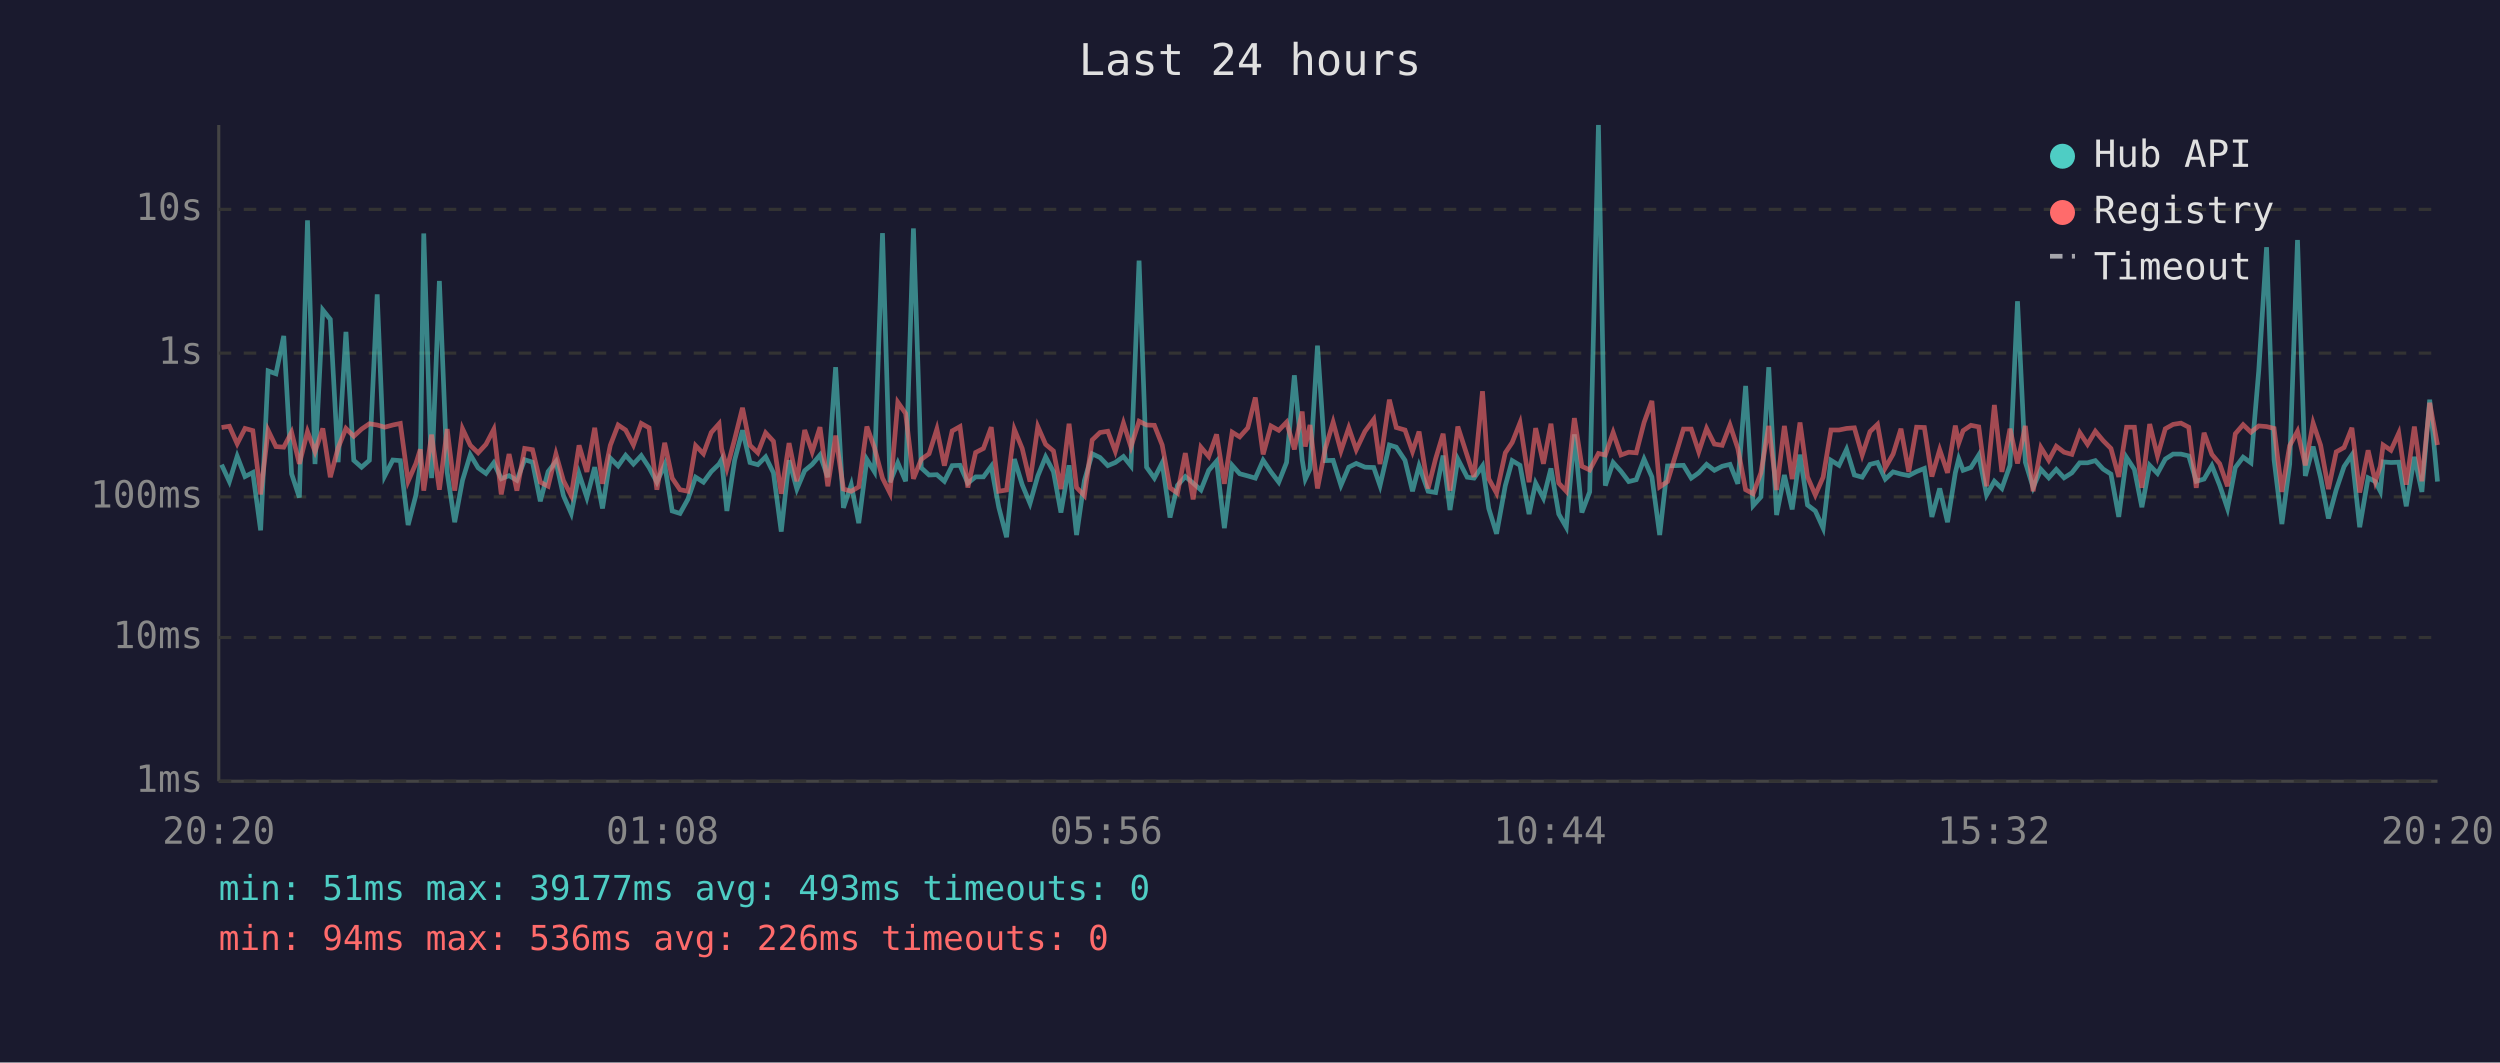
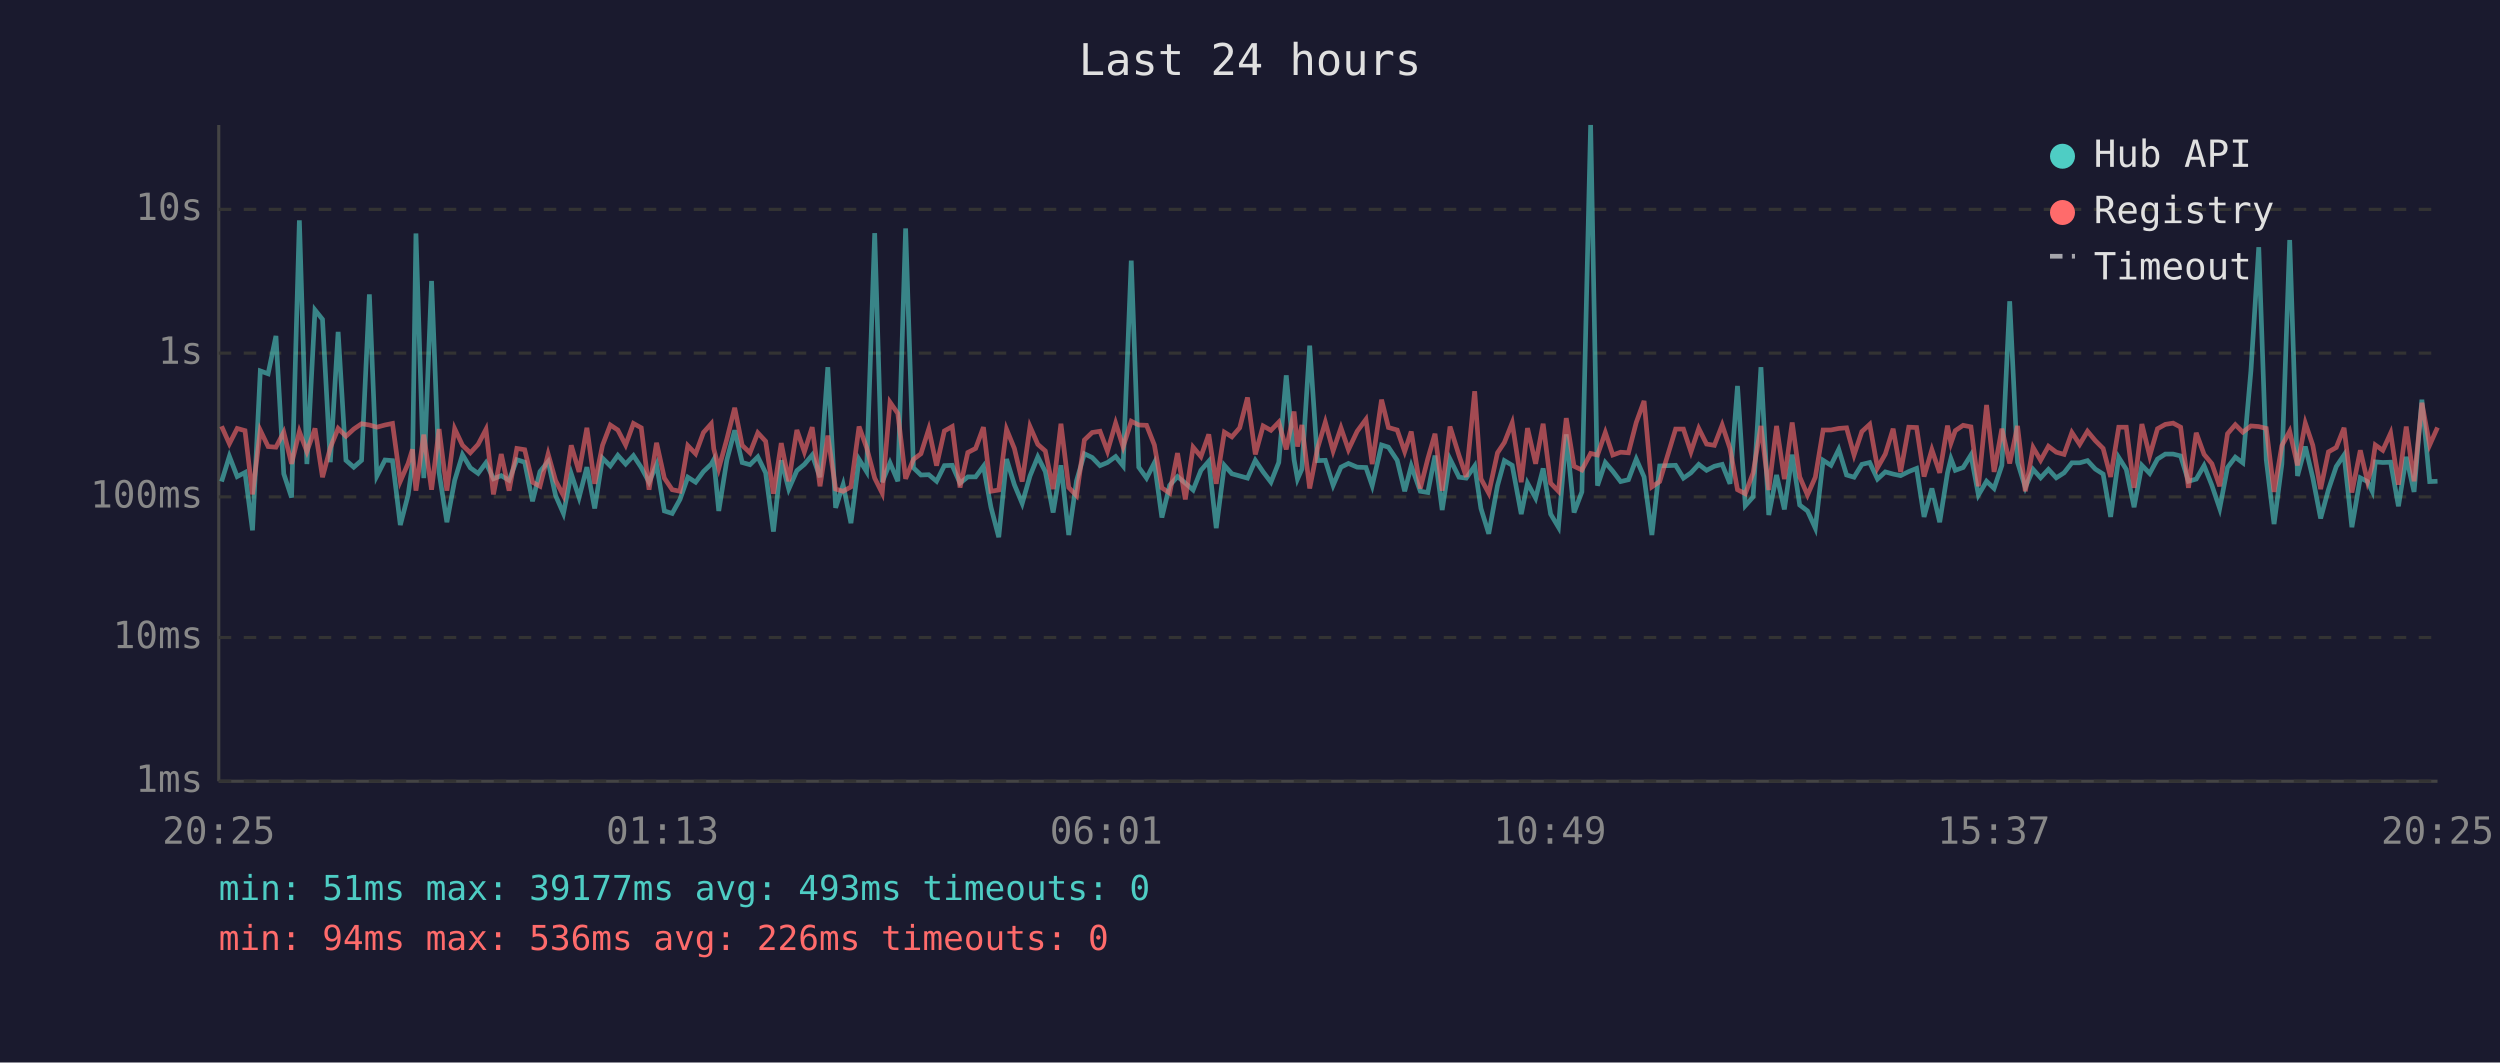
<svg xmlns="http://www.w3.org/2000/svg" viewBox="0 0 800 340" font-family="monospace" font-size="12">
  <rect width="800" height="340" fill="#1a1a2e" />
  <text x="400" y="24" fill="#e0e0e0" font-size="14" text-anchor="middle">Last 24 hours</text>
  <line x1="70" y1="40" x2="70" y2="250" stroke="#444" stroke-width="1" />
  <line x1="70" y1="250" x2="780" y2="250" stroke="#444" stroke-width="1" />
  <line x1="70" y1="250" x2="780" y2="250" stroke="#333" stroke-width="1" stroke-dasharray="4" />
  <text x="65" y="250" fill="#888" text-anchor="end" dominant-baseline="middle">1ms</text>
  <line x1="70" y1="204" x2="780" y2="204" stroke="#333" stroke-width="1" stroke-dasharray="4" />
  <text x="65" y="204" fill="#888" text-anchor="end" dominant-baseline="middle">10ms</text>
  <line x1="70" y1="159" x2="780" y2="159" stroke="#333" stroke-width="1" stroke-dasharray="4" />
  <text x="65" y="159" fill="#888" text-anchor="end" dominant-baseline="middle">100ms</text>
  <line x1="70" y1="113" x2="780" y2="113" stroke="#333" stroke-width="1" stroke-dasharray="4" />
  <text x="65" y="113" fill="#888" text-anchor="end" dominant-baseline="middle">1s</text>
  <line x1="70" y1="67" x2="780" y2="67" stroke="#333" stroke-width="1" stroke-dasharray="4" />
  <text x="65" y="67" fill="#888" text-anchor="end" dominant-baseline="middle">10s</text>
-   <text x="70" y="270" fill="#888" text-anchor="middle">20:20</text>
-   <text x="212" y="270" fill="#888" text-anchor="middle">01:08</text>
-   <text x="354" y="270" fill="#888" text-anchor="middle">05:56</text>
-   <text x="496" y="270" fill="#888" text-anchor="middle">10:44</text>
-   <text x="638" y="270" fill="#888" text-anchor="middle">15:32</text>
-   <text x="780" y="270" fill="#888" text-anchor="middle">20:20</text>
-   <polyline points="70.9,148.7 73.4,154.1 75.9,146.0 78.4,152.5 80.9,151.2 83.4,169.7 85.8,118.7 88.3,119.6 90.8,107.5 93.3,151.6 95.8,159.2 98.4,70.5 100.8,148.5 103.3,99.2 105.7,102.2 108.2,147.9 110.7,106.2 113.2,147.3 115.7,149.5 118.2,147.3 120.7,94.2 123.1,152.3 125.7,147.2 128.1,147.4 130.6,168.0 133.1,158.4 134.5,148.4 135.6,74.7 138.1,153.0 140.6,89.9 143.1,151.2 145.5,167.1 148.0,153.7 150.5,145.5 153.0,149.7 155.5,151.5 158.0,148.1 160.4,153.2 162.9,152.2 165.4,153.7 167.9,147.1 170.4,147.9 172.9,160.4 175.4,150.9 177.9,147.7 180.3,158.6 182.8,164.3 185.3,151.6 187.8,159.2 190.3,149.5 192.8,162.7 195.3,146.6 197.8,149.1 200.2,145.7 202.7,148.5 205.2,145.8 207.7,149.6 210.2,154.3 212.7,148.7 215.1,163.5 217.6,164.3 220.1,159.8 222.6,152.7 225.1,154.3 227.6,150.9 230.1,148.5 230.9,147.1 232.6,163.5 235.1,147.2 237.6,137.7 240.0,148.0 242.5,148.7 245.0,146.2 247.5,151.3 250.0,170.1 252.5,147.3 255.0,156.5 257.5,150.6 259.9,148.6 262.4,145.6 264.9,152.7 267.4,117.5 269.9,162.5 272.4,155.1 274.8,167.4 277.4,147.0 279.8,150.9 282.4,74.6 284.8,154.3 287.3,148.1 289.8,154.0 292.3,73.1 294.8,149.7 297.3,152.0 299.8,151.9 302.2,154.0 304.7,149.0 307.2,148.9 309.7,154.6 312.2,152.6 314.7,152.6 317.2,149.2 319.6,162.3 322.1,171.9 324.6,146.9 327.1,155.1 329.6,161.1 332.1,152.3 334.6,146.2 337.1,150.9 339.5,164.0 342.1,148.9 344.5,171.2 347.0,153.8 349.5,145.2 352.0,146.4 354.5,149.0 356.9,148.0 359.5,146.1 361.9,149.1 364.5,83.4 366.9,149.5 369.4,153.0 371.9,148.1 374.4,165.6 376.8,155.3 379.3,152.5 381.8,154.6 384.3,156.8 386.8,150.5 389.3,147.6 391.8,169.0 394.3,148.9 396.7,151.6 399.3,152.3 401.7,153.0 404.2,147.3 406.7,151.0 409.2,154.3 411.7,148.0 414.2,120.1 416.7,147.1 417.7,153.3 419.2,150.1 421.6,110.6 424.1,147.4 426.6,147.3 429.1,155.3 431.6,149.5 434.0,148.3 436.8,149.5 439.6,149.6 441.6,155.4 444.6,142.4 446.8,143.1 449.6,147.3 452.0,157.2 454.1,149.1 457.0,157.2 459.4,157.6 461.8,145.8 464.0,163.2 466.5,146.9 469.5,152.7 471.7,153.0 474.4,149.1 476.4,162.7 478.9,170.8 481.7,155.4 483.9,147.4 486.4,148.9 489.3,164.5 491.4,154.6 493.9,159.4 496.3,149.9 498.8,164.5 501.2,168.7 503.8,139.0 506.2,164.0 508.7,157.4 511.5,40.0 513.7,155.4 516.2,148.0 518.7,150.8 521.2,154.1 523.6,153.5 526.1,146.9 528.6,152.6 531.1,171.2 533.6,149.1 538.7,148.9 541.2,153.0 543.6,151.3 546.1,148.6 548.6,150.5 551.1,149.2 553.6,148.6 556.1,154.8 558.6,123.5 561.0,161.8 563.5,159.0 566.0,117.5 568.5,164.8 571.0,152.0 573.5,163.0 576.0,145.5 578.4,161.6 580.9,163.5 583.4,169.0 585.9,147.3 588.5,148.9 590.9,143.8 593.4,152.0 595.9,152.7 598.4,148.6 600.8,148.0 603.3,153.3 605.8,151.0 608.3,151.7 610.8,152.2 613.3,150.9 615.8,149.9 618.2,165.4 620.7,156.3 623.2,167.1 625.7,151.3 626.8,146.8 628.2,150.5 630.7,149.6 633.2,145.6 635.7,158.4 638.2,154.0 640.6,156.3 643.2,148.9 645.6,96.4 648.1,147.9 650.6,156.0 653.1,150.2 655.6,152.9 658.0,150.2 660.5,152.9 663.0,151.3 665.5,148.1 668.0,148.1 670.5,147.4 673.0,150.1 675.5,151.7 678.0,165.4 680.5,146.4 683.0,150.2 685.4,162.3 687.9,148.9 690.4,151.5 692.9,146.9 695.4,145.3 697.9,145.3 700.4,145.9 702.8,154.0 705.3,153.3 707.8,149.0 710.3,155.3 712.8,162.7 715.3,149.6 717.8,146.3 720.3,148.1 722.8,118.6 725.3,79.1 727.7,147.1 730.2,167.7 732.7,148.5 735.2,76.8 737.7,152.3 740.2,142.9 742.6,152.9 745.1,165.9 747.6,156.7 750.1,149.3 752.6,145.6 755.1,168.7 757.8,152.9 760.1,154.1 761.7,157.2 762.6,147.8 765.1,148.0 767.6,147.9 770.0,162.0 772.6,146.2 775.0,157.4 777.5,127.9 780.0,154.1" fill="none" stroke="#4ecdc4" stroke-width="1.5" opacity="0.6" />
-   <polyline points="70.9,136.8 73.4,136.4 75.9,142.0 78.4,137.1 80.9,137.8 83.4,158.2 85.8,137.7 88.3,142.9 90.8,143.1 93.3,138.3 95.8,148.4 98.4,138.1 100.8,144.5 103.3,137.1 105.7,152.7 108.2,143.3 110.7,137.1 113.2,139.6 115.7,137.3 118.2,135.6 120.7,136.0 123.1,136.7 125.7,136.0 128.1,135.5 130.6,154.0 133.1,148.3 134.5,143.8 135.6,157.0 138.1,139.1 140.6,156.7 143.1,137.3 145.5,157.0 148.0,137.2 150.5,142.5 153.0,144.9 155.5,142.2 158.0,137.4 160.4,158.2 162.9,145.3 165.4,157.0 167.9,143.5 170.4,143.9 172.9,154.3 175.4,155.6 177.9,145.3 180.3,153.8 182.8,158.6 185.3,142.5 187.8,151.0 190.3,136.9 192.8,154.8 195.3,142.5 197.8,136.0 200.2,137.6 202.7,142.4 205.2,135.5 207.7,136.9 210.2,156.7 212.7,141.7 215.1,153.0 217.6,156.7 220.1,157.2 222.6,142.6 225.1,145.2 227.6,138.4 230.1,135.6 230.9,143.6 232.6,149.9 235.1,140.5 237.6,130.5 240.0,142.5 242.5,144.9 245.0,138.5 247.5,141.2 250.0,158.0 252.5,141.8 255.0,154.0 257.5,137.6 259.9,144.6 262.4,136.7 264.9,155.6 267.4,139.4 269.9,156.5 272.4,157.2 274.8,155.8 277.4,136.5 279.8,143.2 282.4,153.0 284.8,157.8 287.3,128.7 289.8,132.3 292.3,153.2 294.8,147.0 297.3,145.2 299.8,137.3 302.2,149.0 304.7,137.9 307.2,136.5 309.7,156.0 312.2,144.8 314.7,143.5 317.2,136.7 319.6,157.2 322.1,156.8 324.6,137.4 327.1,143.5 329.6,154.1 332.1,136.5 334.6,142.2 337.1,144.3 339.5,156.5 342.1,135.6 344.5,156.0 347.0,158.6 349.5,140.8 352.0,138.4 354.5,138.0 356.9,144.4 359.5,135.4 361.9,143.0 364.5,134.8 366.9,136.0 369.4,136.1 371.9,142.4 374.4,156.1 376.8,157.8 379.3,145.0 381.8,159.8 384.3,143.1 386.8,146.1 389.3,139.0 391.8,154.8 394.3,138.3 396.7,139.8 399.3,136.9 401.7,127.2 404.2,145.4 406.7,136.3 409.2,137.7 411.7,135.1 414.2,143.8 416.7,131.7 417.7,142.9 419.2,136.0 421.6,156.3 424.1,143.5 426.6,135.1 429.1,144.3 431.6,136.9 434.0,143.9 436.8,138.0 439.6,134.2 441.6,148.5 444.6,127.9 446.8,136.8 449.6,137.6 452.0,144.5 454.1,138.1 457.0,156.3 459.4,146.8 461.8,138.8 464.0,157.0 466.5,136.5 469.5,145.8 471.7,152.6 474.4,125.2 476.4,153.2 478.9,157.8 481.7,144.9 483.9,141.6 486.4,135.3 489.3,154.3 491.4,137.0 493.9,148.4 496.3,135.6 498.8,154.6 501.2,157.2 503.8,133.8 506.2,149.2 508.7,150.4 511.5,145.1 513.7,145.6 516.2,138.4 518.7,145.6 521.2,144.7 523.6,144.9 526.1,135.2 528.6,128.3 531.1,155.8 533.6,154.1 538.7,137.3 541.2,137.3 543.6,144.6 546.1,137.1 548.6,142.1 551.1,142.5 553.6,136.0 556.1,143.5 558.6,156.7 561.0,158.0 563.5,151.3 566.0,136.3 568.5,156.8 571.0,136.3 573.5,153.3 576.0,135.2 578.4,152.6 580.9,158.4 583.4,152.7 585.9,137.6 588.5,137.6 590.9,137.1 593.4,136.9 595.9,145.6 598.4,138.1 600.8,135.8 603.3,149.7 605.8,145.3 608.3,137.2 610.8,151.0 613.3,136.7 615.8,136.8 618.2,152.5 620.7,143.9 623.2,151.3 625.7,136.2 626.8,141.8 628.2,137.8 630.7,136.1 633.2,136.6 635.7,155.6 638.2,129.6 640.6,151.0 643.2,137.2 645.6,148.3 648.1,136.3 650.6,157.2 653.1,143.2 655.6,147.3 658.0,142.8 660.5,144.7 663.0,145.4 665.5,138.4 668.0,142.2 670.5,138.0 673.0,141.0 675.5,143.5 678.0,152.6 680.5,136.7 683.0,136.7 685.4,156.1 687.9,135.7 690.4,145.9 692.9,137.2 695.4,135.8 697.9,135.4 700.4,136.7 702.8,156.1 705.3,138.5 707.8,145.4 710.3,148.4 712.8,155.6 715.3,138.8 717.8,135.9 720.3,138.3 722.8,136.3 725.3,136.5 727.7,137.1 730.2,157.4 732.7,142.6 735.2,138.0 737.7,148.9 740.2,135.4 742.6,142.5 745.1,156.5 747.6,144.6 750.1,143.2 752.6,136.9 755.1,157.6 757.8,144.1 760.1,154.1 761.7,149.2 762.6,142.4 765.1,144.1 767.6,138.6 770.0,155.1 772.6,136.5 775.0,154.0 777.5,128.9 780.0,142.4" fill="none" stroke="#ff6b6b" stroke-width="1.5" opacity="0.6" />
+   <text x="70" y="270" fill="#888" text-anchor="middle">20:25</text>
+   <text x="212" y="270" fill="#888" text-anchor="middle">01:13</text>
+   <text x="354" y="270" fill="#888" text-anchor="middle">06:01</text>
+   <text x="496" y="270" fill="#888" text-anchor="middle">10:49</text>
+   <text x="638" y="270" fill="#888" text-anchor="middle">15:37</text>
+   <text x="780" y="270" fill="#888" text-anchor="middle">20:25</text>
+   <polyline points="70.9,154.1 73.4,146.0 75.9,152.5 78.4,151.2 80.8,169.7 83.3,118.7 85.8,119.6 88.3,107.5 90.8,151.6 93.3,159.2 95.8,70.5 98.2,148.5 100.8,99.2 103.2,102.2 105.7,147.9 108.2,106.2 110.7,147.3 113.2,149.5 115.7,147.3 118.2,94.2 120.6,152.3 123.2,147.2 125.6,147.4 128.1,168.0 130.6,158.4 132.0,148.4 133.1,74.7 135.6,153.0 138.1,89.9 140.5,151.2 143.0,167.1 145.5,153.7 148.0,145.5 150.5,149.7 153.0,151.5 155.5,148.1 157.9,153.2 160.4,152.2 162.9,153.7 165.4,147.1 167.9,147.9 170.4,160.4 172.8,150.9 175.4,147.7 177.8,158.6 180.3,164.3 182.8,151.6 185.3,159.2 187.8,149.5 190.3,162.7 192.8,146.6 195.3,149.1 197.7,145.7 200.2,148.5 202.7,145.8 205.2,149.6 207.7,154.3 210.1,148.7 212.6,163.5 215.1,164.3 217.6,159.8 220.1,152.7 222.6,154.3 225.1,150.9 227.6,148.5 228.4,147.1 230.0,163.5 232.6,147.2 235.1,137.7 237.5,148.0 240.0,148.7 242.5,146.2 245.0,151.3 247.5,170.1 250.0,147.3 252.4,156.5 255.0,150.6 257.4,148.6 259.9,145.6 262.4,152.7 264.9,117.5 267.4,162.5 269.8,155.1 272.3,167.4 274.9,147.0 277.3,150.9 279.9,74.6 282.3,154.3 284.8,148.1 287.3,154.0 289.8,73.1 292.3,149.7 294.7,152.0 297.2,151.9 299.7,154.0 302.2,149.0 304.7,148.9 307.2,154.6 309.7,152.6 312.2,152.6 314.7,149.2 317.1,162.3 319.6,171.9 322.1,146.9 324.6,155.1 327.1,161.1 329.6,152.3 332.1,146.2 334.5,150.9 337.0,164.0 339.5,148.9 342.0,171.2 344.5,153.8 347.0,145.2 349.5,146.4 352.0,149.0 354.4,148.0 357.0,146.1 359.4,149.1 362.0,83.4 364.4,149.5 366.9,153.0 369.4,148.1 371.8,165.6 374.3,155.3 376.8,152.5 379.3,154.6 381.8,156.8 384.3,150.5 386.8,147.6 389.2,169.0 391.8,148.9 394.2,151.6 396.7,152.3 399.2,153.0 401.7,147.3 404.2,151.0 406.7,154.3 409.2,148.0 411.6,120.1 414.1,147.1 415.2,153.3 416.6,150.1 419.1,110.6 421.6,147.4 424.1,147.3 426.6,155.3 429.1,149.5 431.5,148.3 434.3,149.5 437.1,149.6 439.1,155.4 442.1,142.4 444.3,143.1 447.1,147.3 449.5,157.2 451.6,149.1 454.5,157.2 456.9,157.6 459.2,145.8 461.5,163.2 464.0,146.9 466.9,152.7 469.2,153.0 471.9,149.1 473.9,162.7 476.4,170.8 479.2,155.4 481.4,147.4 483.9,148.9 486.8,164.5 488.8,154.6 491.4,159.4 493.8,149.9 496.2,164.5 498.7,168.7 501.2,139.0 503.7,164.0 506.2,157.4 509.0,40.0 511.2,155.4 513.7,148.0 516.1,150.8 518.6,154.1 521.1,153.5 523.6,146.9 526.1,152.6 528.6,171.2 531.1,149.1 536.2,148.9 538.7,153.0 541.1,151.3 543.6,148.6 546.1,150.5 548.6,149.2 551.1,148.6 553.6,154.8 556.0,123.5 558.5,161.8 561.0,159.0 563.5,117.5 566.0,164.8 568.5,152.0 571.0,163.0 573.5,145.5 575.9,161.6 578.4,163.5 580.9,169.0 583.4,147.3 585.9,148.9 588.4,143.8 590.9,152.0 593.3,152.7 595.8,148.6 598.3,148.0 600.8,153.3 603.3,151.0 605.8,151.7 608.2,152.2 610.8,150.9 613.3,149.9 615.7,165.4 618.2,156.3 620.7,167.1 623.2,151.3 624.3,146.8 625.7,150.5 628.2,149.6 630.7,145.6 633.1,158.4 635.7,154.0 638.1,156.3 640.6,148.9 643.1,96.4 645.6,147.9 648.1,156.0 650.6,150.2 653.0,152.9 655.5,150.2 658.0,152.9 660.5,151.3 663.0,148.1 665.5,148.1 668.0,147.4 670.5,150.1 673.0,151.7 675.4,165.4 678.0,146.4 680.4,150.2 682.9,162.3 685.4,148.9 687.9,151.5 690.4,146.9 692.9,145.3 695.4,145.3 697.8,145.9 700.3,154.0 702.8,153.3 705.3,149.0 707.8,155.3 710.3,162.7 712.8,149.6 715.3,146.3 717.7,148.1 720.3,118.6 722.8,79.1 725.2,147.1 727.7,167.7 730.2,148.5 732.7,76.8 735.2,152.3 737.7,142.9 740.1,152.9 742.6,165.9 745.1,156.7 747.6,149.3 750.1,145.6 752.6,168.7 755.3,152.9 757.6,154.1 759.1,157.2 760.1,147.8 762.5,148.0 765.0,147.9 767.5,162.0 770.0,146.2 772.5,157.4 775.0,127.9 777.5,154.1 780.0,154.0" fill="none" stroke="#4ecdc4" stroke-width="1.5" opacity="0.6" />
+   <polyline points="70.9,136.4 73.4,142.0 75.9,137.1 78.4,137.8 80.8,158.2 83.3,137.7 85.8,142.9 88.3,143.1 90.8,138.3 93.3,148.4 95.8,138.1 98.2,144.5 100.8,137.1 103.2,152.7 105.7,143.3 108.2,137.1 110.7,139.6 113.2,137.3 115.7,135.6 118.2,136.0 120.6,136.7 123.2,136.0 125.6,135.5 128.1,154.0 130.6,148.3 132.0,143.8 133.1,157.0 135.6,139.1 138.1,156.7 140.5,137.3 143.0,157.0 145.5,137.2 148.0,142.5 150.5,144.9 153.0,142.2 155.5,137.4 157.9,158.2 160.4,145.3 162.9,157.0 165.4,143.5 167.9,143.9 170.4,154.3 172.8,155.6 175.4,145.3 177.8,153.8 180.3,158.6 182.8,142.5 185.3,151.0 187.8,136.9 190.3,154.8 192.8,142.5 195.3,136.0 197.7,137.6 200.2,142.4 202.7,135.5 205.2,136.9 207.7,156.7 210.1,141.7 212.6,153.0 215.1,156.7 217.6,157.2 220.1,142.6 222.6,145.2 225.1,138.4 227.6,135.6 228.4,143.6 230.0,149.9 232.6,140.5 235.1,130.5 237.5,142.5 240.0,144.9 242.5,138.5 245.0,141.2 247.5,158.0 250.0,141.8 252.4,154.0 255.0,137.6 257.4,144.6 259.9,136.7 262.4,155.6 264.9,139.4 267.4,156.5 269.8,157.2 272.3,155.8 274.9,136.5 277.3,143.2 279.9,153.0 282.3,157.8 284.8,128.7 287.3,132.3 289.8,153.2 292.3,147.0 294.7,145.2 297.2,137.3 299.7,149.0 302.2,137.9 304.7,136.5 307.2,156.0 309.7,144.8 312.2,143.5 314.7,136.7 317.1,157.2 319.6,156.8 322.1,137.4 324.6,143.5 327.1,154.1 329.6,136.5 332.1,142.2 334.5,144.3 337.0,156.5 339.5,135.6 342.0,156.0 344.5,158.6 347.0,140.8 349.5,138.4 352.0,138.0 354.4,144.4 357.0,135.4 359.4,143.0 362.0,134.8 364.4,136.0 366.9,136.1 369.4,142.4 371.8,156.1 374.3,157.8 376.8,145.0 379.3,159.8 381.8,143.1 384.3,146.1 386.8,139.0 389.2,154.8 391.8,138.3 394.2,139.8 396.7,136.9 399.2,127.2 401.7,145.4 404.2,136.3 406.7,137.7 409.2,135.1 411.6,143.8 414.1,131.7 415.2,142.9 416.6,136.0 419.1,156.3 421.6,143.5 424.1,135.1 426.6,144.3 429.1,136.9 431.5,143.9 434.3,138.0 437.1,134.2 439.1,148.5 442.1,127.9 444.3,136.8 447.1,137.6 449.5,144.5 451.6,138.1 454.5,156.3 456.9,146.8 459.2,138.8 461.5,157.0 464.0,136.5 466.9,145.8 469.2,152.6 471.9,125.2 473.9,153.2 476.4,157.8 479.2,144.9 481.4,141.6 483.9,135.3 486.8,154.3 488.8,137.0 491.4,148.4 493.8,135.6 496.2,154.6 498.7,157.2 501.2,133.8 503.7,149.2 506.2,150.4 509.0,145.1 511.2,145.6 513.7,138.4 516.1,145.6 518.6,144.7 521.1,144.9 523.6,135.2 526.1,128.3 528.6,155.8 531.1,154.1 536.2,137.3 538.7,137.3 541.1,144.6 543.6,137.1 546.1,142.1 548.6,142.5 551.1,136.0 553.6,143.5 556.0,156.7 558.5,158.0 561.0,151.3 563.5,136.3 566.0,156.8 568.5,136.3 571.0,153.3 573.5,135.2 575.9,152.6 578.4,158.4 580.9,152.7 583.4,137.6 585.9,137.6 588.4,137.1 590.9,136.9 593.3,145.6 595.8,138.1 598.3,135.8 600.8,149.7 603.3,145.3 605.8,137.2 608.2,151.0 610.8,136.7 613.3,136.8 615.7,152.5 618.2,143.9 620.7,151.3 623.2,136.2 624.3,141.8 625.7,137.8 628.2,136.1 630.7,136.6 633.1,155.6 635.7,129.6 638.1,151.0 640.6,137.2 643.1,148.3 645.6,136.3 648.1,157.2 650.6,143.2 653.0,147.3 655.5,142.8 658.0,144.7 660.5,145.4 663.0,138.4 665.5,142.2 668.0,138.0 670.5,141.0 673.0,143.5 675.4,152.6 678.0,136.7 680.4,136.7 682.9,156.1 685.4,135.7 687.9,145.9 690.4,137.2 692.9,135.8 695.4,135.4 697.8,136.7 700.3,156.1 702.8,138.5 705.3,145.4 707.8,148.4 710.3,155.6 712.8,138.8 715.3,135.9 717.7,138.3 720.3,136.3 722.8,136.5 725.2,137.1 727.7,157.4 730.2,142.6 732.7,138.0 735.2,148.9 737.7,135.4 740.1,142.5 742.6,156.5 745.1,144.6 747.6,143.2 750.1,136.9 752.6,157.6 755.3,144.1 757.6,154.1 759.1,149.2 760.1,142.4 762.5,144.1 765.0,138.6 767.5,155.1 770.0,136.5 772.5,154.0 775.0,128.9 777.5,142.4 780.0,136.8" fill="none" stroke="#ff6b6b" stroke-width="1.5" opacity="0.6" />
  <circle cx="660" cy="50" r="4" fill="#4ecdc4" />
  <text x="670" y="50" fill="#e0e0e0" dominant-baseline="middle">Hub API</text>
  <circle cx="660" cy="68" r="4" fill="#ff6b6b" />
  <text x="670" y="68" fill="#e0e0e0" dominant-baseline="middle">Registry</text>
  <line x1="656" y1="82" x2="664" y2="82" stroke="#e0e0e0" stroke-width="1.5" stroke-dasharray="4,3" opacity="0.7" />
  <text x="670" y="86" fill="#e0e0e0" dominant-baseline="middle">Timeout</text>
  <text x="70" y="288" fill="#4ecdc4" font-size="11">min: 51ms  max: 39177ms  avg: 493ms  timeouts: 0</text>
  <text x="70" y="304" fill="#ff6b6b" font-size="11">min: 94ms  max: 536ms  avg: 226ms  timeouts: 0</text>
</svg>
